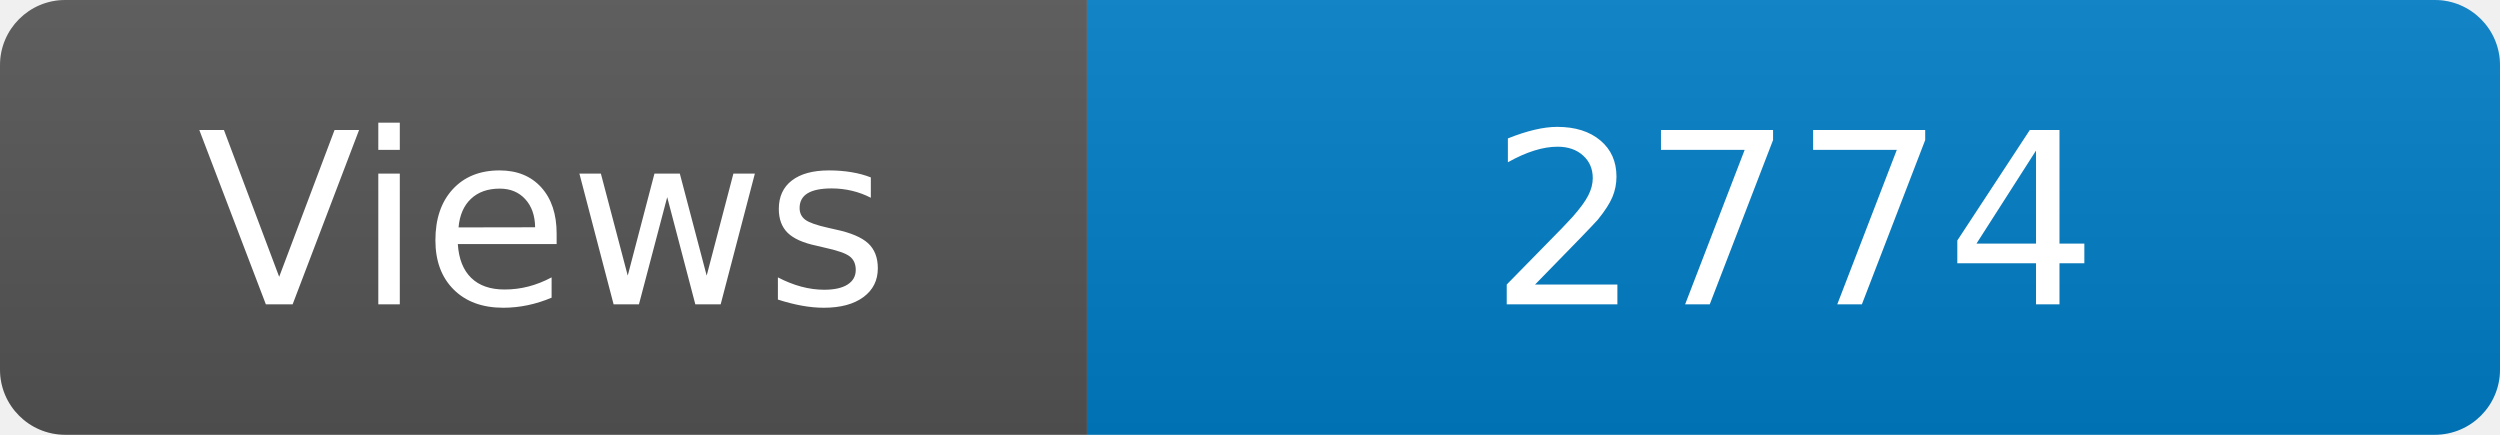
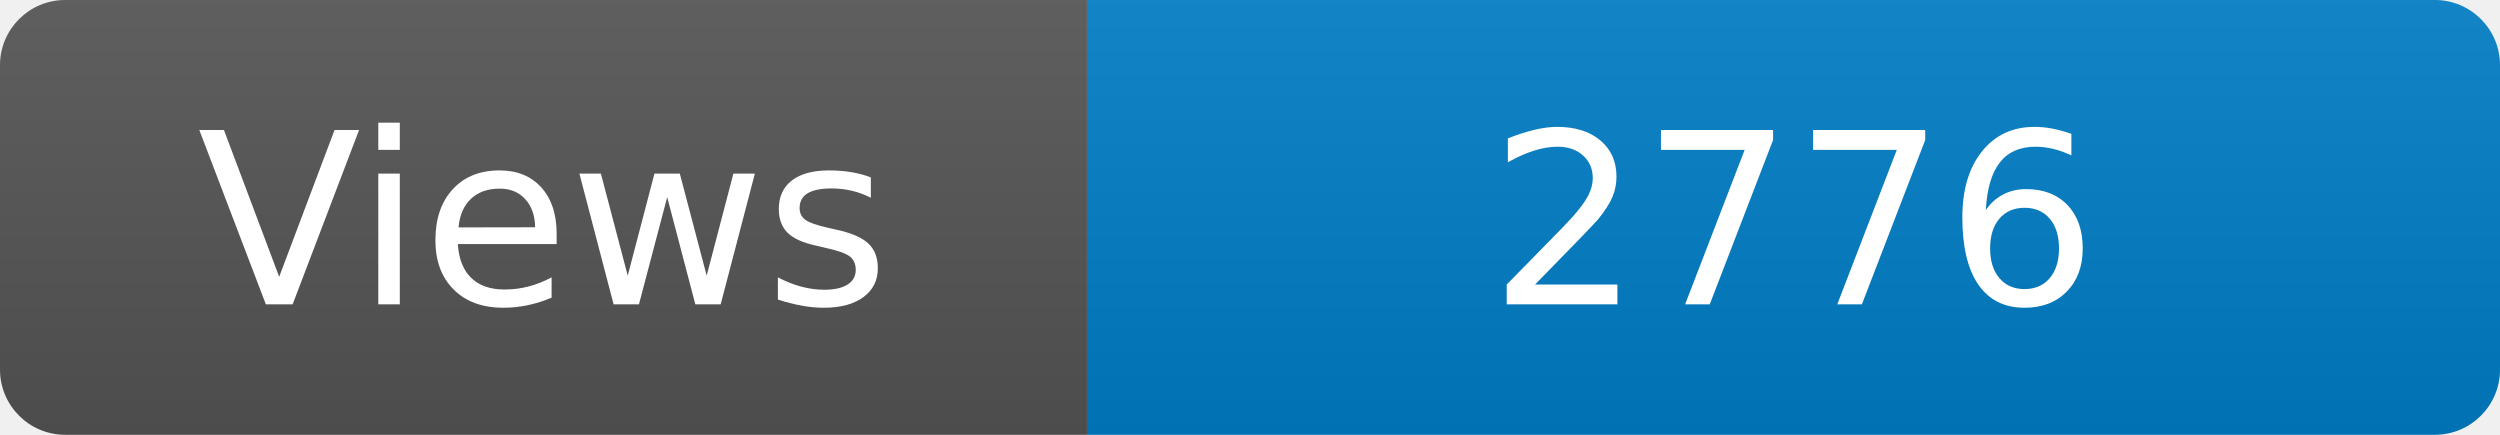
<svg xmlns="http://www.w3.org/2000/svg" width="115" height="20" role="img" aria-label="Maintained?: yes">
  <linearGradient id="s" x2="0" y2="100%">
    <stop offset="0" stop-color="#bbb" stop-opacity=".1" />
    <stop offset="1" stop-opacity=".1" />
  </linearGradient>
  <clipPath id="r">
    <rect width="115" height="20" rx="3" fill="#fff" />
  </clipPath>
  <g clip-path="url(#r)">
    <rect width="50" height="20" fill="#555" />
    <rect x="50" width="160" height="20" fill="#007ec6" />
    <rect width="115" height="20" fill="url(#s)" />
  </g>
  <g fill="#fff" text-anchor="middle" font-family="Verdana,Geneva,DejaVu Sans,sans-serif" font-size="110">
    <text x="250" y="140" transform="scale(.1)" fill="#fff">Views</text>
-     <text x="825" y="140" transform="scale(.1)" fill="#fff">2774</text>
+     <text x="825" y="140" transform="scale(.1)" fill="#fff">2776</text>
  </g>
</svg>
